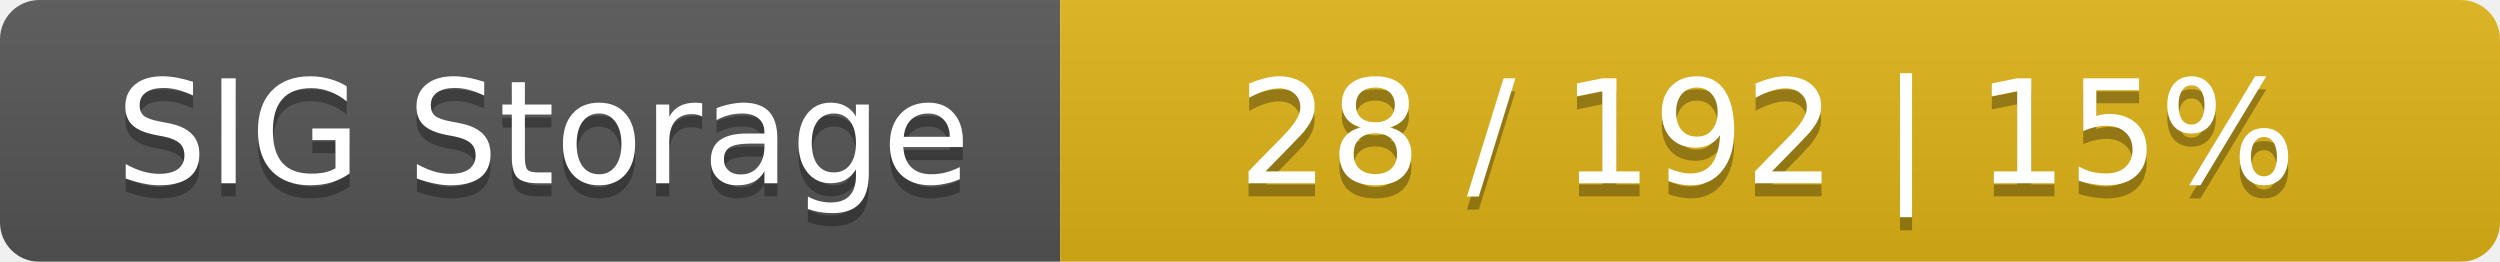
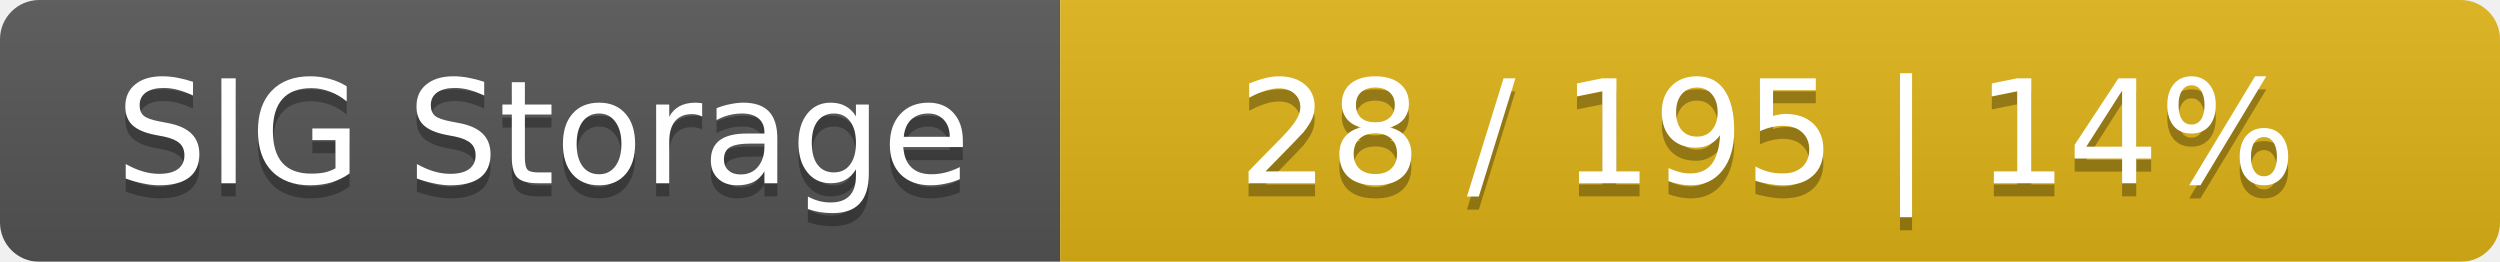
<svg xmlns="http://www.w3.org/2000/svg" width="191" height="20">
  <linearGradient id="smooth" x2="0" y2="100%">
    <stop offset="0" stop-color="#bbb" stop-opacity=".1" />
    <stop offset="1" stop-opacity=".1" />
  </linearGradient>
  <mask id="round">
    <rect width="191" height="20" rx="3" fill="#fff" />
  </mask>
  <g mask="url(#round)">
    <rect width="81" height="20" fill="#555" />
    <rect x="81" width="110" height="20" fill="#dfb317" />
    <rect width="191" height="20" fill="url(#smooth)" />
  </g>
  <g fill="#fff" text-anchor="middle" font-family="DejaVu Sans,Verdana,Geneva,sans-serif" font-size="11">
    <text x="41.5" y="15" fill="#010101" fill-opacity=".3">SIG Storage</text>
    <text x="41.5" y="14">SIG Storage</text>
-     <text x="135" y="15" fill="#010101" fill-opacity=".3">28 / 192    |    15%</text>
-     <text x="135" y="14">28 / 192    |    15%</text>
+     <text x="135" y="15" fill="#010101" fill-opacity=".3">28 / 195    |    14%</text>
+     <text x="135" y="14">28 / 195    |    14%</text>
  </g>
</svg>
